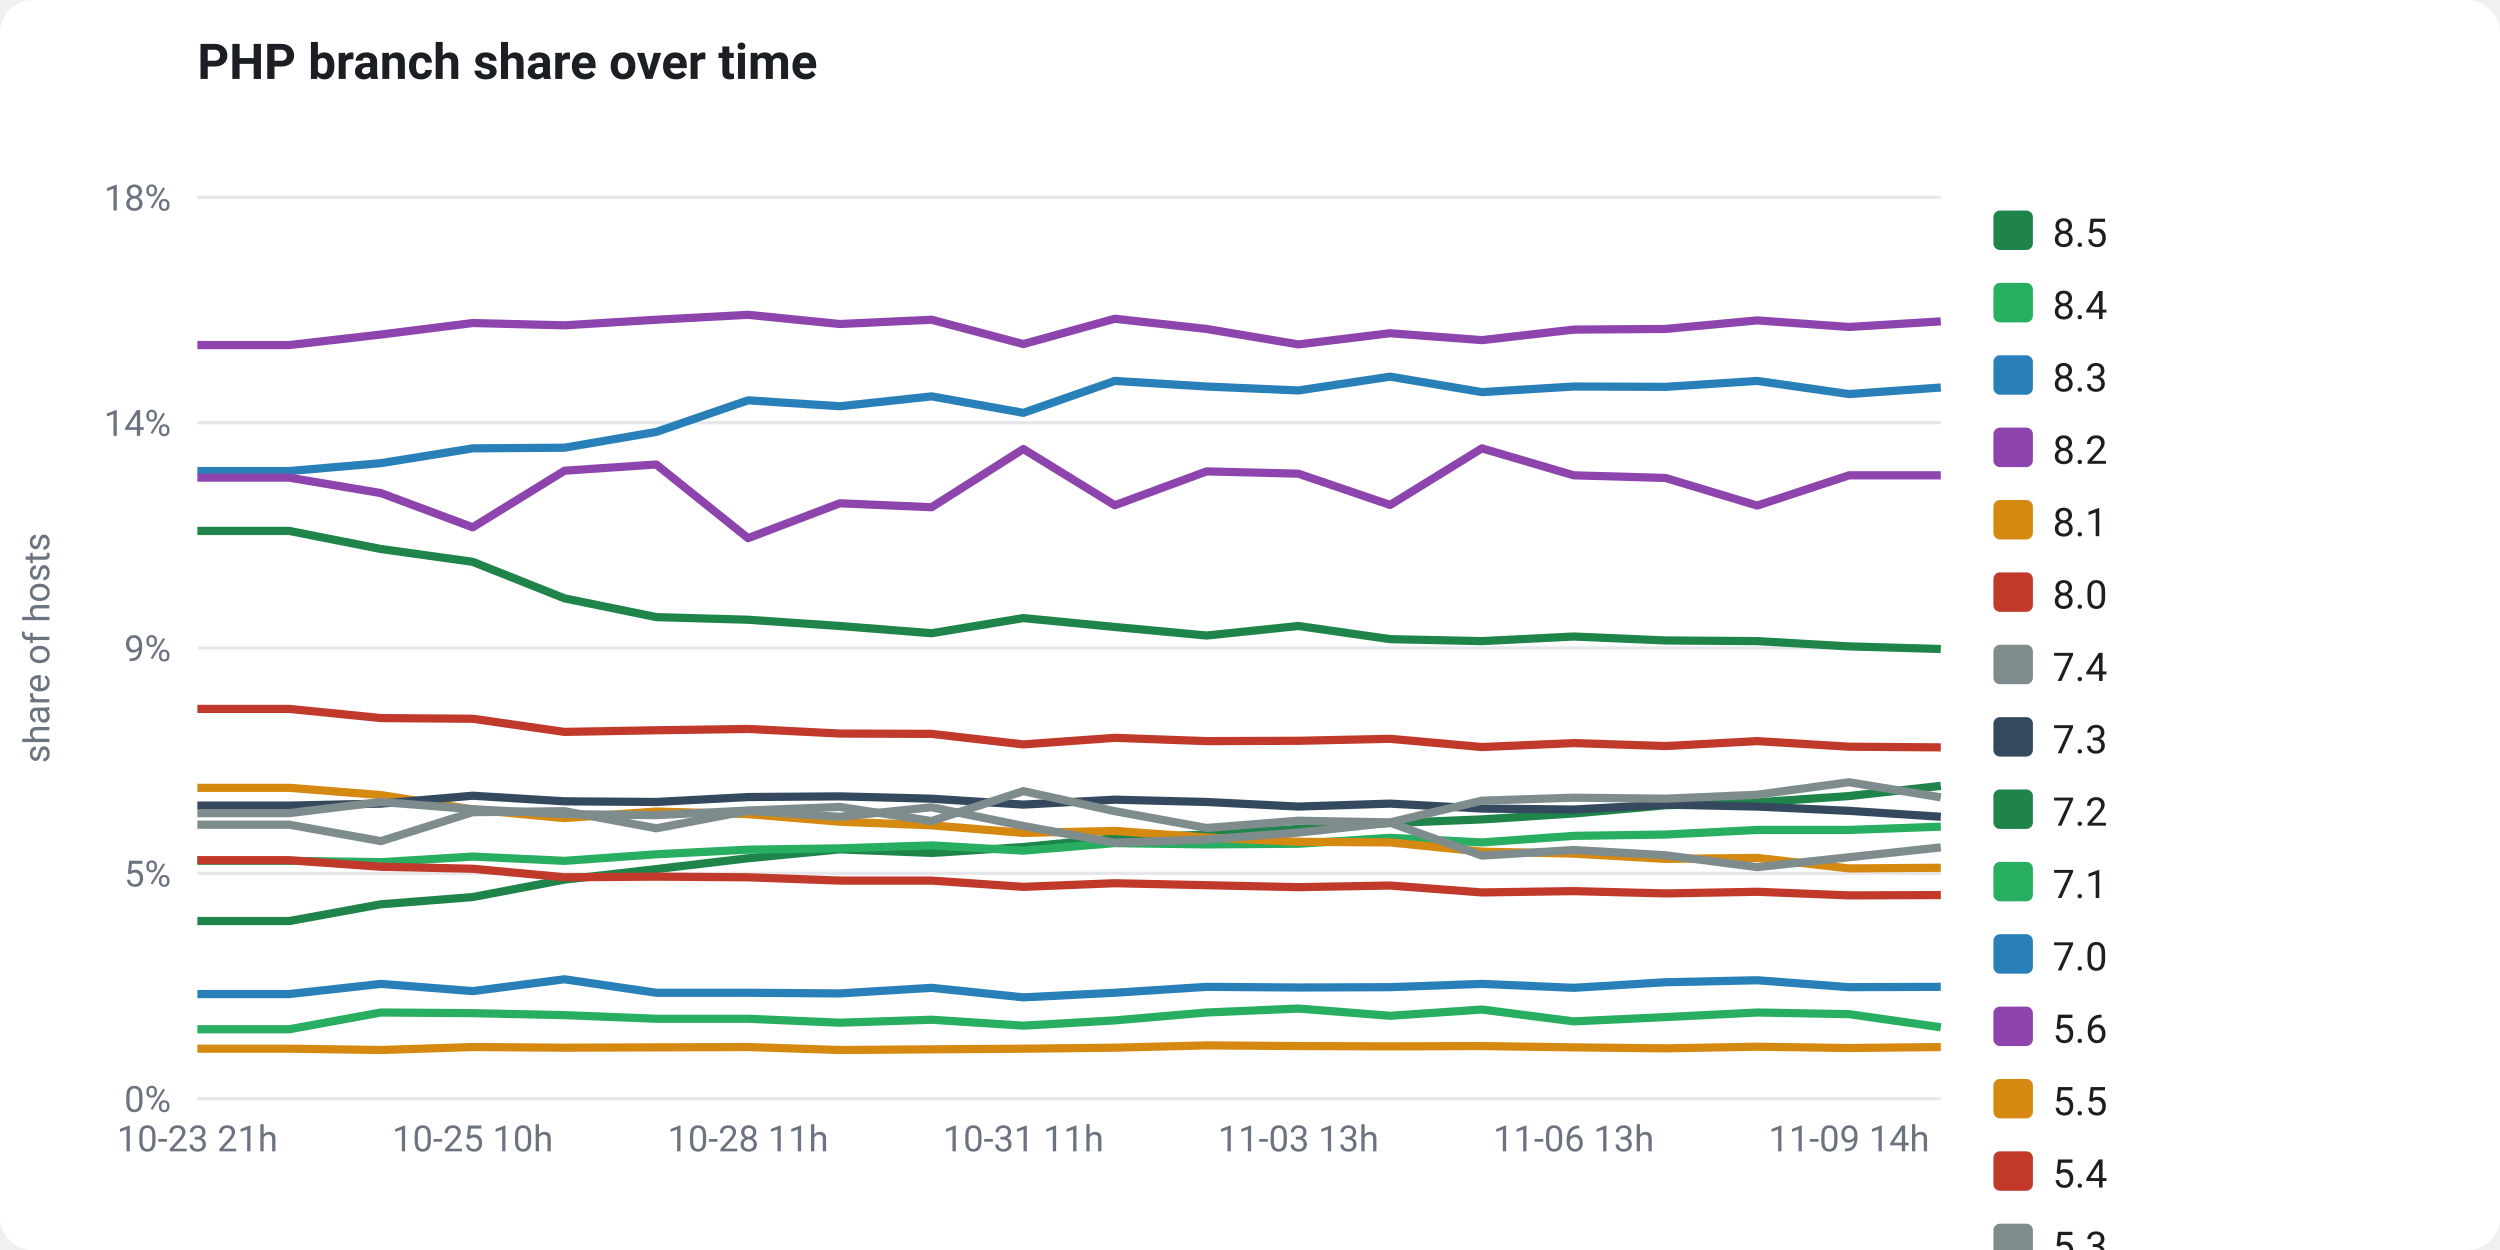
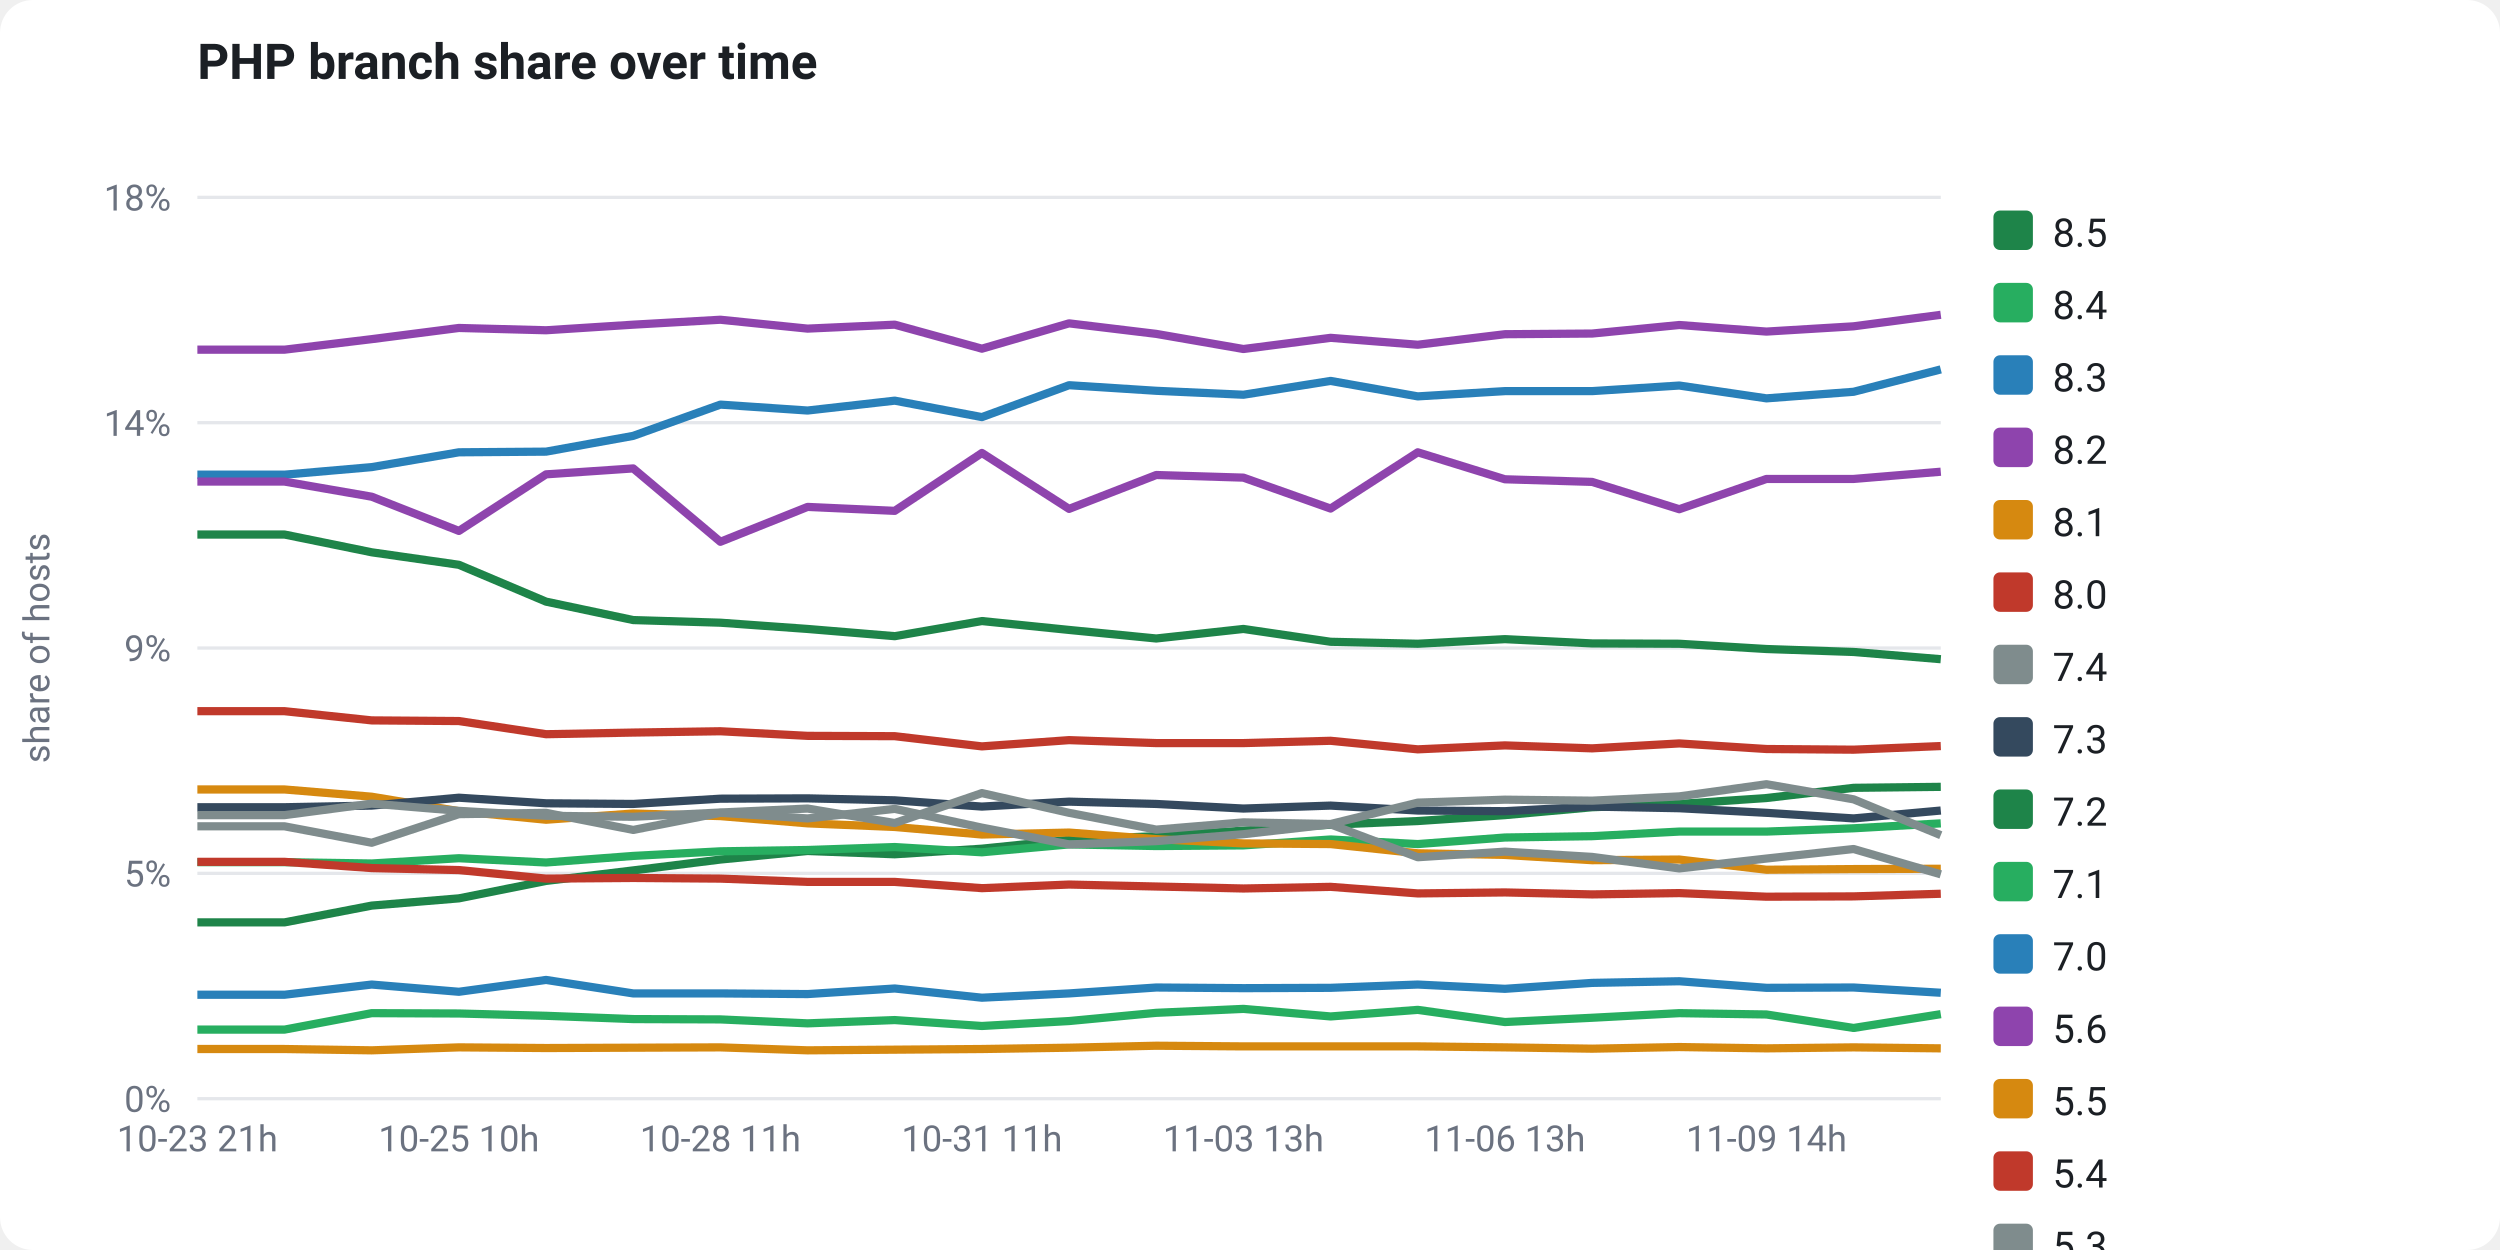
<svg xmlns="http://www.w3.org/2000/svg" viewBox="0 0 760 380" width="760" height="380" font-family="-apple-system,Segoe UI,Roboto,Helvetica,Arial,sans-serif" role="img">
  <rect x="0" y="0" width="760" height="380" fill="#ffffff" rx="10" />
  <text x="60" y="24" fill="#1b1f24" font-size="15" font-weight="700">PHP branch share over time</text>
  <line x1="60" y1="334.0" x2="590" y2="334.0" stroke="#e5e7eb" stroke-width="1" />
  <text x="52" y="338.0" fill="#6b7280" font-size="11" text-anchor="end">0%</text>
  <line x1="60" y1="265.5" x2="590" y2="265.5" stroke="#e5e7eb" stroke-width="1" />
  <text x="52" y="269.5" fill="#6b7280" font-size="11" text-anchor="end">5%</text>
  <line x1="60" y1="197.0" x2="590" y2="197.0" stroke="#e5e7eb" stroke-width="1" />
  <text x="52" y="201.0" fill="#6b7280" font-size="11" text-anchor="end">9%</text>
  <line x1="60" y1="128.5" x2="590" y2="128.5" stroke="#e5e7eb" stroke-width="1" />
  <text x="52" y="132.5" fill="#6b7280" font-size="11" text-anchor="end">14%</text>
  <line x1="60" y1="60.0" x2="590" y2="60.0" stroke="#e5e7eb" stroke-width="1" />
  <text x="52" y="64.0" fill="#6b7280" font-size="11" text-anchor="end">18%</text>
  <text x="15" y="197" fill="#6b7280" font-size="11" text-anchor="middle" transform="rotate(-90 15 197)">share of hosts</text>
-   <polyline points="60.0,280.0 87.9,280.0 115.8,274.9 143.7,272.7 171.6,267.4 199.5,264.2 227.4,260.9 255.3,258.2 283.2,259.3 311.1,257.5 338.9,254.8 366.8,253.7 394.7,252.0 422.6,250.2 450.5,249.1 478.4,247.3 506.3,244.8 534.2,243.9 562.1,242.0 590.0,238.9" fill="none" stroke="#1e8449" stroke-width="2.5" stroke-linejoin="round" />
-   <polyline points="60.0,261.7 87.9,261.7 115.8,262.1 143.7,260.4 171.6,261.7 199.5,259.7 227.4,258.3 255.3,257.9 283.2,257.0 311.1,258.6 338.9,256.3 366.8,256.7 394.7,256.5 422.6,254.7 450.5,256.1 478.4,254.1 506.3,253.7 534.2,252.3 562.1,252.3 590.0,251.3" fill="none" stroke="#27ae60" stroke-width="2.5" stroke-linejoin="round" />
-   <polyline points="60.0,143.2 87.9,143.2 115.8,140.8 143.7,136.3 171.6,136.1 199.5,131.3 227.4,121.7 255.3,123.5 283.2,120.5 311.1,125.5 338.9,115.8 366.8,117.5 394.7,118.7 422.6,114.5 450.5,119.2 478.4,117.5 506.3,117.6 534.2,115.8 562.1,119.8 590.0,117.8" fill="none" stroke="#2980b9" stroke-width="2.5" stroke-linejoin="round" />
-   <polyline points="60.0,104.9 87.9,104.9 115.8,101.7 143.7,98.2 171.6,98.9 199.5,97.2 227.4,95.7 255.3,98.5 283.2,97.2 311.1,104.6 338.9,96.9 366.8,100.0 394.7,104.7 422.6,101.3 450.5,103.4 478.4,100.2 506.3,100.0 534.2,97.4 562.1,99.4 590.0,97.7" fill="none" stroke="#8e44ad" stroke-width="2.5" stroke-linejoin="round" />
-   <polyline points="60.0,239.5 87.9,239.5 115.8,241.7 143.7,246.1 171.6,248.7 199.5,246.7 227.4,247.5 255.3,249.8 283.2,250.9 311.1,253.2 338.9,252.6 366.8,254.6 394.7,255.9 422.6,256.1 450.5,258.9 478.4,259.5 506.3,261.1 534.2,260.8 562.1,264.0 590.0,263.8" fill="none" stroke="#d68910" stroke-width="2.5" stroke-linejoin="round" />
-   <polyline points="60.0,261.5 87.9,261.5 115.8,263.5 143.7,264.1 171.6,266.7 199.5,266.5 227.4,266.7 255.3,267.7 283.2,267.7 311.1,269.6 338.9,268.5 366.8,269.1 394.7,269.7 422.6,269.2 450.5,271.3 478.4,270.9 506.3,271.6 534.2,271.1 562.1,272.2 590.0,272.1" fill="none" stroke="#c0392b" stroke-width="2.5" stroke-linejoin="round" />
-   <polyline points="60.0,250.7 87.9,250.7 115.8,255.7 143.7,246.9 171.6,246.6 199.5,251.8 227.4,246.5 255.3,248.3 283.2,245.4 311.1,251.1 338.9,256.2 366.8,255.2 394.7,253.1 422.6,250.1 450.5,260.1 478.4,258.4 506.3,260.0 534.2,263.6 562.1,260.6 590.0,257.6" fill="none" stroke="#7f8c8d" stroke-width="2.5" stroke-linejoin="round" />
-   <polyline points="60.0,244.9 87.9,244.9 115.8,244.3 143.7,241.9 171.6,243.6 199.5,243.8 227.4,242.3 255.3,242.1 283.2,242.8 311.1,244.6 338.9,243.1 366.8,243.8 394.7,245.2 422.6,244.3 450.5,245.8 478.4,246.1 506.3,244.6 534.2,245.2 562.1,246.5 590.0,248.3" fill="none" stroke="#34495e" stroke-width="2.5" stroke-linejoin="round" />
-   <polyline points="60.0,161.4 87.9,161.4 115.8,166.9 143.7,170.8 171.6,181.9 199.5,187.6 227.4,188.4 255.3,190.3 283.2,192.5 311.1,187.9 338.9,190.6 366.8,193.2 394.7,190.3 422.6,194.3 450.5,194.9 478.4,193.5 506.3,194.7 534.2,194.9 562.1,196.5 590.0,197.3" fill="none" stroke="#1e8449" stroke-width="2.5" stroke-linejoin="round" />
-   <polyline points="60.0,312.9 87.9,312.9 115.8,307.8 143.7,308.0 171.6,308.6 199.5,309.7 227.4,309.7 255.3,310.9 283.2,310.0 311.1,311.8 338.9,310.2 366.8,307.8 394.7,306.6 422.6,308.8 450.5,306.9 478.4,310.5 506.3,309.2 534.2,307.8 562.1,308.3 590.0,312.3" fill="none" stroke="#27ae60" stroke-width="2.5" stroke-linejoin="round" />
-   <polyline points="60.0,302.2 87.9,302.2 115.8,299.1 143.7,301.3 171.6,297.7 199.5,301.8 227.4,301.8 255.3,302.0 283.2,300.3 311.1,303.2 338.9,301.8 366.8,300.0 394.7,300.2 422.6,300.1 450.5,299.1 478.4,300.3 506.3,298.6 534.2,298.0 562.1,300.1 590.0,300.0" fill="none" stroke="#2980b9" stroke-width="2.5" stroke-linejoin="round" />
-   <polyline points="60.0,145.2 87.9,145.2 115.8,149.9 143.7,160.3 171.6,143.1 199.5,141.2 227.4,163.6 255.3,153.0 283.2,154.2 311.1,136.5 338.9,153.6 366.8,143.3 394.7,144.0 422.6,153.5 450.5,136.3 478.4,144.5 506.3,145.3 534.2,153.7 562.1,144.5 590.0,144.5" fill="none" stroke="#8e44ad" stroke-width="2.5" stroke-linejoin="round" />
-   <polyline points="60.0,318.8 87.9,318.8 115.8,319.2 143.7,318.3 171.6,318.5 199.5,318.4 227.4,318.3 255.3,319.2 283.2,319.0 311.1,318.8 338.9,318.5 366.8,317.8 394.7,318.0 422.6,318.1 450.5,318.0 478.4,318.4 506.3,318.7 534.2,318.2 562.1,318.6 590.0,318.3" fill="none" stroke="#d68910" stroke-width="2.5" stroke-linejoin="round" />
-   <polyline points="60.0,215.5 87.9,215.5 115.8,218.3 143.7,218.5 171.6,222.5 199.5,222.0 227.4,221.6 255.3,223.0 283.2,223.1 311.1,226.3 338.9,224.3 366.8,225.3 394.7,225.2 422.6,224.6 450.5,227.1 478.4,225.9 506.3,226.8 534.2,225.3 562.1,227.0 590.0,227.2" fill="none" stroke="#c0392b" stroke-width="2.5" stroke-linejoin="round" />
-   <polyline points="60.0,247.2 87.9,247.2 115.8,243.8 143.7,246.0 171.6,247.5 199.5,247.8 227.4,246.4 255.3,245.3 283.2,249.6 311.1,240.5 338.9,246.6 366.8,251.7 394.7,249.5 422.6,250.0 450.5,243.4 478.4,242.5 506.3,242.8 534.2,241.6 562.1,237.8 590.0,242.4" fill="none" stroke="#7f8c8d" stroke-width="2.5" stroke-linejoin="round" />
+   <polyline points="60.0,280.4 86.5,280.4 113.0,275.3 139.5,273.1 166.0,267.8 192.5,264.6 219.0,261.3 245.5,258.7 272.0,259.7 298.5,258.0 325.0,255.3 351.5,254.2 378.0,252.5 404.5,250.7 431.0,249.6 457.5,247.8 484.0,245.4 510.5,244.4 537.0,242.6 563.5,239.5 590.0,239.2" fill="none" stroke="#1e8449" stroke-width="2.5" stroke-linejoin="round" />
+   <polyline points="60.0,262.1 86.5,262.1 113.0,262.5 139.5,260.9 166.0,262.2 192.5,260.2 219.0,258.8 245.5,258.4 272.0,257.5 298.5,259.1 325.0,256.7 351.5,257.2 378.0,257.0 404.5,255.2 431.0,256.6 457.5,254.6 484.0,254.2 510.5,252.8 537.0,252.8 563.5,251.8 590.0,250.3" fill="none" stroke="#27ae60" stroke-width="2.5" stroke-linejoin="round" />
+   <polyline points="60.0,144.3 86.5,144.3 113.0,142.0 139.5,137.5 166.0,137.3 192.5,132.5 219.0,123.0 245.5,124.8 272.0,121.8 298.5,126.8 325.0,117.1 351.5,118.8 378.0,120.0 404.5,115.8 431.0,120.5 457.5,118.9 484.0,118.9 510.5,117.2 537.0,121.1 563.5,119.1 590.0,112.3" fill="none" stroke="#2980b9" stroke-width="2.5" stroke-linejoin="round" />
+   <polyline points="60.0,106.3 86.5,106.3 113.0,103.1 139.5,99.7 166.0,100.4 192.5,98.7 219.0,97.2 245.5,99.9 272.0,98.7 298.5,106.0 325.0,98.3 351.5,101.5 378.0,106.1 404.5,102.7 431.0,104.8 457.5,101.6 484.0,101.4 510.5,98.8 537.0,100.8 563.5,99.2 590.0,95.7" fill="none" stroke="#8e44ad" stroke-width="2.5" stroke-linejoin="round" />
+   <polyline points="60.0,240.0 86.5,240.0 113.0,242.2 139.5,246.6 166.0,249.2 192.5,247.3 219.0,248.1 245.5,250.3 272.0,251.4 298.5,253.7 325.0,253.1 351.5,255.1 378.0,256.4 404.5,256.6 431.0,259.4 457.5,259.9 484.0,261.5 510.5,261.3 537.0,264.4 563.5,264.2 590.0,264.1" fill="none" stroke="#d68910" stroke-width="2.5" stroke-linejoin="round" />
+   <polyline points="60.0,262.0 86.5,262.0 113.0,263.9 139.5,264.5 166.0,267.1 192.5,266.9 219.0,267.1 245.5,268.1 272.0,268.1 298.5,270.0 325.0,268.9 351.5,269.5 378.0,270.1 404.5,269.6 431.0,271.6 457.5,271.3 484.0,271.9 510.5,271.5 537.0,272.6 563.5,272.5 590.0,271.7" fill="none" stroke="#c0392b" stroke-width="2.5" stroke-linejoin="round" />
+   <polyline points="60.0,251.2 86.5,251.2 113.0,256.2 139.5,247.5 166.0,247.1 192.5,252.3 219.0,247.1 245.5,248.8 272.0,245.9 298.5,251.6 325.0,256.7 351.5,255.7 378.0,253.6 404.5,250.6 431.0,260.6 457.5,258.9 484.0,260.5 510.5,264.0 537.0,261.0 563.5,258.1 590.0,265.8" fill="none" stroke="#7f8c8d" stroke-width="2.5" stroke-linejoin="round" />
+   <polyline points="60.0,245.4 86.5,245.4 113.0,244.9 139.5,242.5 166.0,244.2 192.5,244.4 219.0,242.8 245.5,242.7 272.0,243.3 298.5,245.2 325.0,243.7 351.5,244.4 378.0,245.8 404.5,244.9 431.0,246.4 457.5,246.6 484.0,245.2 510.5,245.7 537.0,247.1 563.5,248.8 590.0,246.4" fill="none" stroke="#34495e" stroke-width="2.5" stroke-linejoin="round" />
+   <polyline points="60.0,162.5 86.5,162.5 113.0,167.9 139.5,171.7 166.0,182.9 192.5,188.5 219.0,189.3 245.5,191.2 272.0,193.4 298.5,188.8 325.0,191.5 351.5,194.1 378.0,191.2 404.5,195.1 431.0,195.7 457.5,194.3 484.0,195.6 510.5,195.7 537.0,197.3 563.5,198.2 590.0,200.4" fill="none" stroke="#1e8449" stroke-width="2.5" stroke-linejoin="round" />
+   <polyline points="60.0,313.0 86.5,313.0 113.0,308.0 139.5,308.1 166.0,308.8 192.5,309.8 219.0,309.9 245.5,311.1 272.0,310.1 298.5,311.9 325.0,310.4 351.5,307.9 378.0,306.7 404.5,309.0 431.0,307.0 457.5,310.7 484.0,309.4 510.5,308.0 537.0,308.4 563.5,312.5 590.0,308.3" fill="none" stroke="#27ae60" stroke-width="2.5" stroke-linejoin="round" />
+   <polyline points="60.0,302.4 86.5,302.4 113.0,299.3 139.5,301.5 166.0,297.9 192.5,302.0 219.0,302.0 245.5,302.2 272.0,300.5 298.5,303.3 325.0,302.0 351.5,300.2 378.0,300.4 404.5,300.3 431.0,299.3 457.5,300.6 484.0,298.8 510.5,298.3 537.0,300.3 563.5,300.2 590.0,301.8" fill="none" stroke="#2980b9" stroke-width="2.5" stroke-linejoin="round" />
+   <polyline points="60.0,146.4 86.5,146.4 113.0,151.0 139.5,161.4 166.0,144.2 192.5,142.4 219.0,164.7 245.5,154.1 272.0,155.3 298.5,137.7 325.0,154.7 351.5,144.4 378.0,145.2 404.5,154.6 431.0,137.5 457.5,145.7 484.0,146.5 510.5,154.8 537.0,145.6 563.5,145.6 590.0,143.4" fill="none" stroke="#8e44ad" stroke-width="2.5" stroke-linejoin="round" />
+   <polyline points="60.0,318.9 86.5,318.9 113.0,319.3 139.5,318.4 166.0,318.6 192.5,318.5 219.0,318.4 245.5,319.3 272.0,319.1 298.5,318.9 325.0,318.5 351.5,317.9 378.0,318.1 404.5,318.1 431.0,318.1 457.5,318.4 484.0,318.8 510.5,318.3 537.0,318.7 563.5,318.4 590.0,318.7" fill="none" stroke="#d68910" stroke-width="2.5" stroke-linejoin="round" />
+   <polyline points="60.0,216.2 86.5,216.2 113.0,219.0 139.5,219.2 166.0,223.2 192.5,222.7 219.0,222.3 245.5,223.7 272.0,223.8 298.5,226.9 325.0,225.0 351.5,225.9 378.0,225.9 404.5,225.2 431.0,227.8 457.5,226.6 484.0,227.5 510.5,226.0 537.0,227.7 563.5,227.9 590.0,226.8" fill="none" stroke="#c0392b" stroke-width="2.5" stroke-linejoin="round" />
+   <polyline points="60.0,247.8 86.5,247.8 113.0,244.3 139.5,246.5 166.0,248.0 192.5,248.3 219.0,247.0 245.5,245.8 272.0,250.2 298.5,241.1 325.0,247.1 351.5,252.2 378.0,250.0 404.5,250.5 431.0,244.0 457.5,243.1 484.0,243.4 510.5,242.1 537.0,238.4 563.5,243.0 590.0,253.9" fill="none" stroke="#7f8c8d" stroke-width="2.5" stroke-linejoin="round" />
  <text x="60.0" y="350" fill="#6b7280" font-size="11" text-anchor="middle">10-23 21h</text>
-   <text x="143.7" y="350" fill="#6b7280" font-size="11" text-anchor="middle">10-25 10h</text>
-   <text x="227.4" y="350" fill="#6b7280" font-size="11" text-anchor="middle">10-28 11h</text>
-   <text x="311.1" y="350" fill="#6b7280" font-size="11" text-anchor="middle">10-31 11h</text>
-   <text x="394.7" y="350" fill="#6b7280" font-size="11" text-anchor="middle">11-03 13h</text>
-   <text x="478.4" y="350" fill="#6b7280" font-size="11" text-anchor="middle">11-06 13h</text>
-   <text x="562.1" y="350" fill="#6b7280" font-size="11" text-anchor="middle">11-09 14h</text>
+   <text x="139.5" y="350" fill="#6b7280" font-size="11" text-anchor="middle">10-25 10h</text>
+   <text x="219.0" y="350" fill="#6b7280" font-size="11" text-anchor="middle">10-28 11h</text>
+   <text x="298.5" y="350" fill="#6b7280" font-size="11" text-anchor="middle">10-31 11h</text>
+   <text x="378.0" y="350" fill="#6b7280" font-size="11" text-anchor="middle">11-03 13h</text>
+   <text x="457.5" y="350" fill="#6b7280" font-size="11" text-anchor="middle">11-06 13h</text>
+   <text x="537.0" y="350" fill="#6b7280" font-size="11" text-anchor="middle">11-09 14h</text>
  <rect x="606" y="64" width="12" height="12" rx="2" fill="#1e8449" />
  <text x="624" y="75" fill="#1b1f24" font-size="12">8.5</text>
  <rect x="606" y="86" width="12" height="12" rx="2" fill="#27ae60" />
  <text x="624" y="97" fill="#1b1f24" font-size="12">8.4</text>
  <rect x="606" y="108" width="12" height="12" rx="2" fill="#2980b9" />
  <text x="624" y="119" fill="#1b1f24" font-size="12">8.3</text>
  <rect x="606" y="130" width="12" height="12" rx="2" fill="#8e44ad" />
  <text x="624" y="141" fill="#1b1f24" font-size="12">8.2</text>
  <rect x="606" y="152" width="12" height="12" rx="2" fill="#d68910" />
  <text x="624" y="163" fill="#1b1f24" font-size="12">8.1</text>
  <rect x="606" y="174" width="12" height="12" rx="2" fill="#c0392b" />
  <text x="624" y="185" fill="#1b1f24" font-size="12">8.0</text>
  <rect x="606" y="196" width="12" height="12" rx="2" fill="#7f8c8d" />
  <text x="624" y="207" fill="#1b1f24" font-size="12">7.4</text>
  <rect x="606" y="218" width="12" height="12" rx="2" fill="#34495e" />
  <text x="624" y="229" fill="#1b1f24" font-size="12">7.3</text>
  <rect x="606" y="240" width="12" height="12" rx="2" fill="#1e8449" />
  <text x="624" y="251" fill="#1b1f24" font-size="12">7.2</text>
  <rect x="606" y="262" width="12" height="12" rx="2" fill="#27ae60" />
  <text x="624" y="273" fill="#1b1f24" font-size="12">7.1</text>
  <rect x="606" y="284" width="12" height="12" rx="2" fill="#2980b9" />
  <text x="624" y="295" fill="#1b1f24" font-size="12">7.0</text>
  <rect x="606" y="306" width="12" height="12" rx="2" fill="#8e44ad" />
  <text x="624" y="317" fill="#1b1f24" font-size="12">5.6</text>
  <rect x="606" y="328" width="12" height="12" rx="2" fill="#d68910" />
  <text x="624" y="339" fill="#1b1f24" font-size="12">5.5</text>
  <rect x="606" y="350" width="12" height="12" rx="2" fill="#c0392b" />
  <text x="624" y="361" fill="#1b1f24" font-size="12">5.4</text>
  <rect x="606" y="372" width="12" height="12" rx="2" fill="#7f8c8d" />
  <text x="624" y="383" fill="#1b1f24" font-size="12">5.3</text>
</svg>
